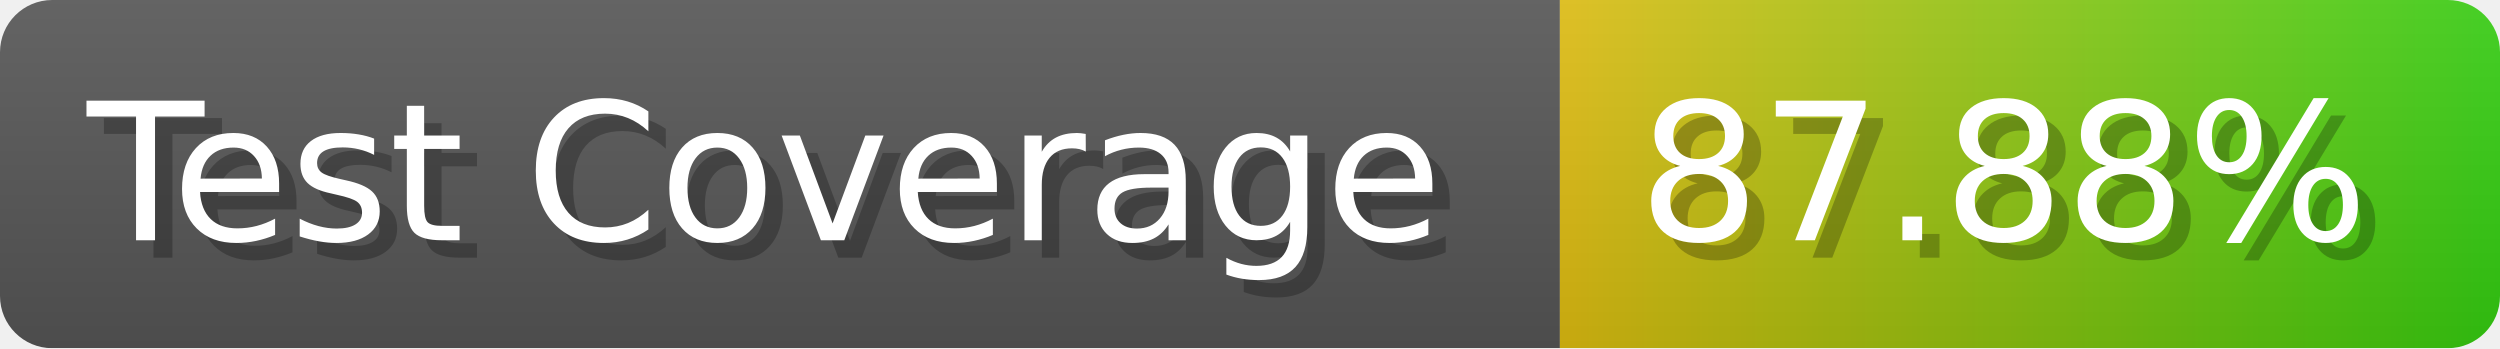
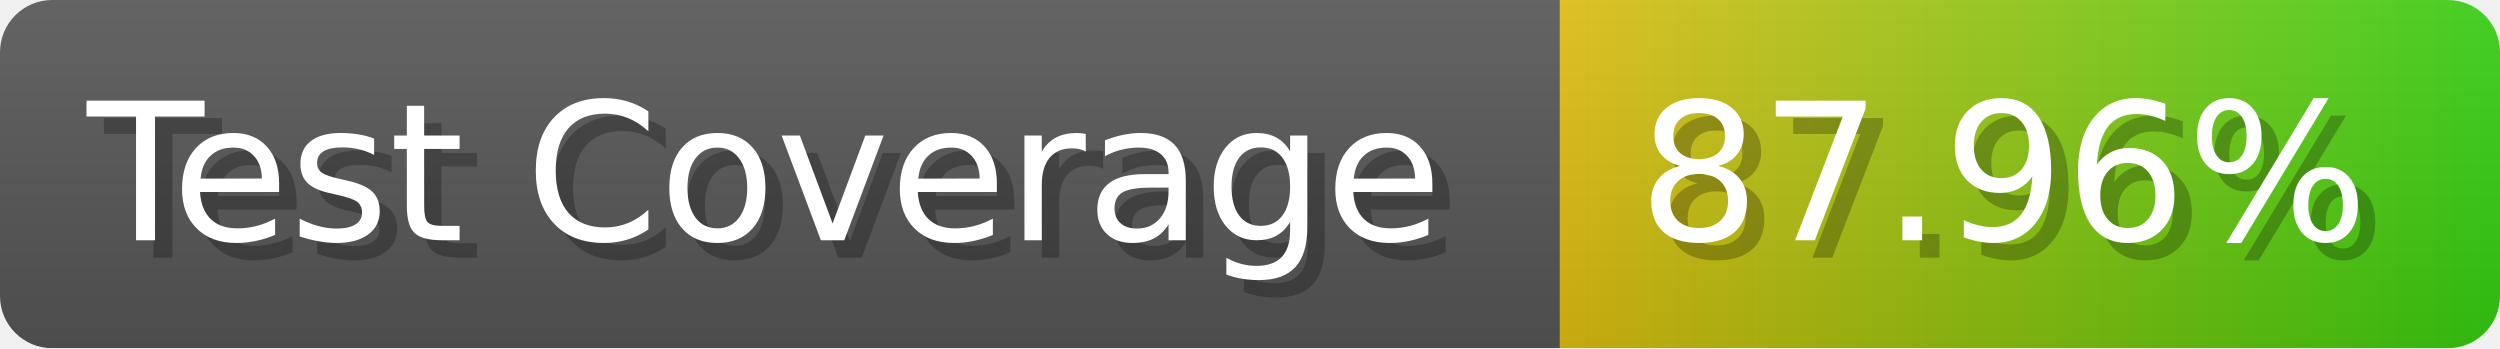
- <svg xmlns="http://www.w3.org/2000/svg" width="143.6" height="20" viewBox="0 0 1436 200" role="img" aria-label="Test Coverage: 87.88%">
+ <svg xmlns="http://www.w3.org/2000/svg" width="143.6" height="20" viewBox="0 0 1436 200" role="img" aria-label="Test Coverage: 87.96%">
  <linearGradient id="a" x2="0" y2="100%">
    <stop offset="0" stop-opacity=".1" stop-color="#EEE" />
    <stop offset="1" stop-opacity=".1" />
  </linearGradient>
  <mask id="m">
    <rect width="1436" height="200" rx="30" fill="#FFF" />
  </mask>
  <g mask="url(#m)">
    <rect width="896" height="200" fill="#555" />
    <rect width="540" height="200" fill="url(#x)" x="896" />
    <rect width="1436" height="200" fill="url(#a)" />
  </g>
  <g aria-hidden="true" fill="#fff" text-anchor="start" font-family="Verdana,DejaVu Sans,sans-serif" font-size="110">
    <text x="60" y="148" textLength="796" fill="#000" opacity="0.25">Test Coverage</text>
    <text x="50" y="138" textLength="796">Test Coverage</text>
-     <text x="951" y="148" textLength="440" fill="#000" opacity="0.25">87.88%</text>
-     <text x="941" y="138" textLength="440">87.88%</text>
+     <text x="951" y="148" textLength="440" fill="#000" opacity="0.25">87.96%</text>
+     <text x="941" y="138" textLength="440">87.96%</text>
  </g>
  <linearGradient id="x" x1="0%" y1="0%" x2="100%" y2="0%">
    <stop offset="0%" style="stop-color:#DB1" />
    <stop offset="100%" style="stop-color:#3C1" />
  </linearGradient>
</svg>
